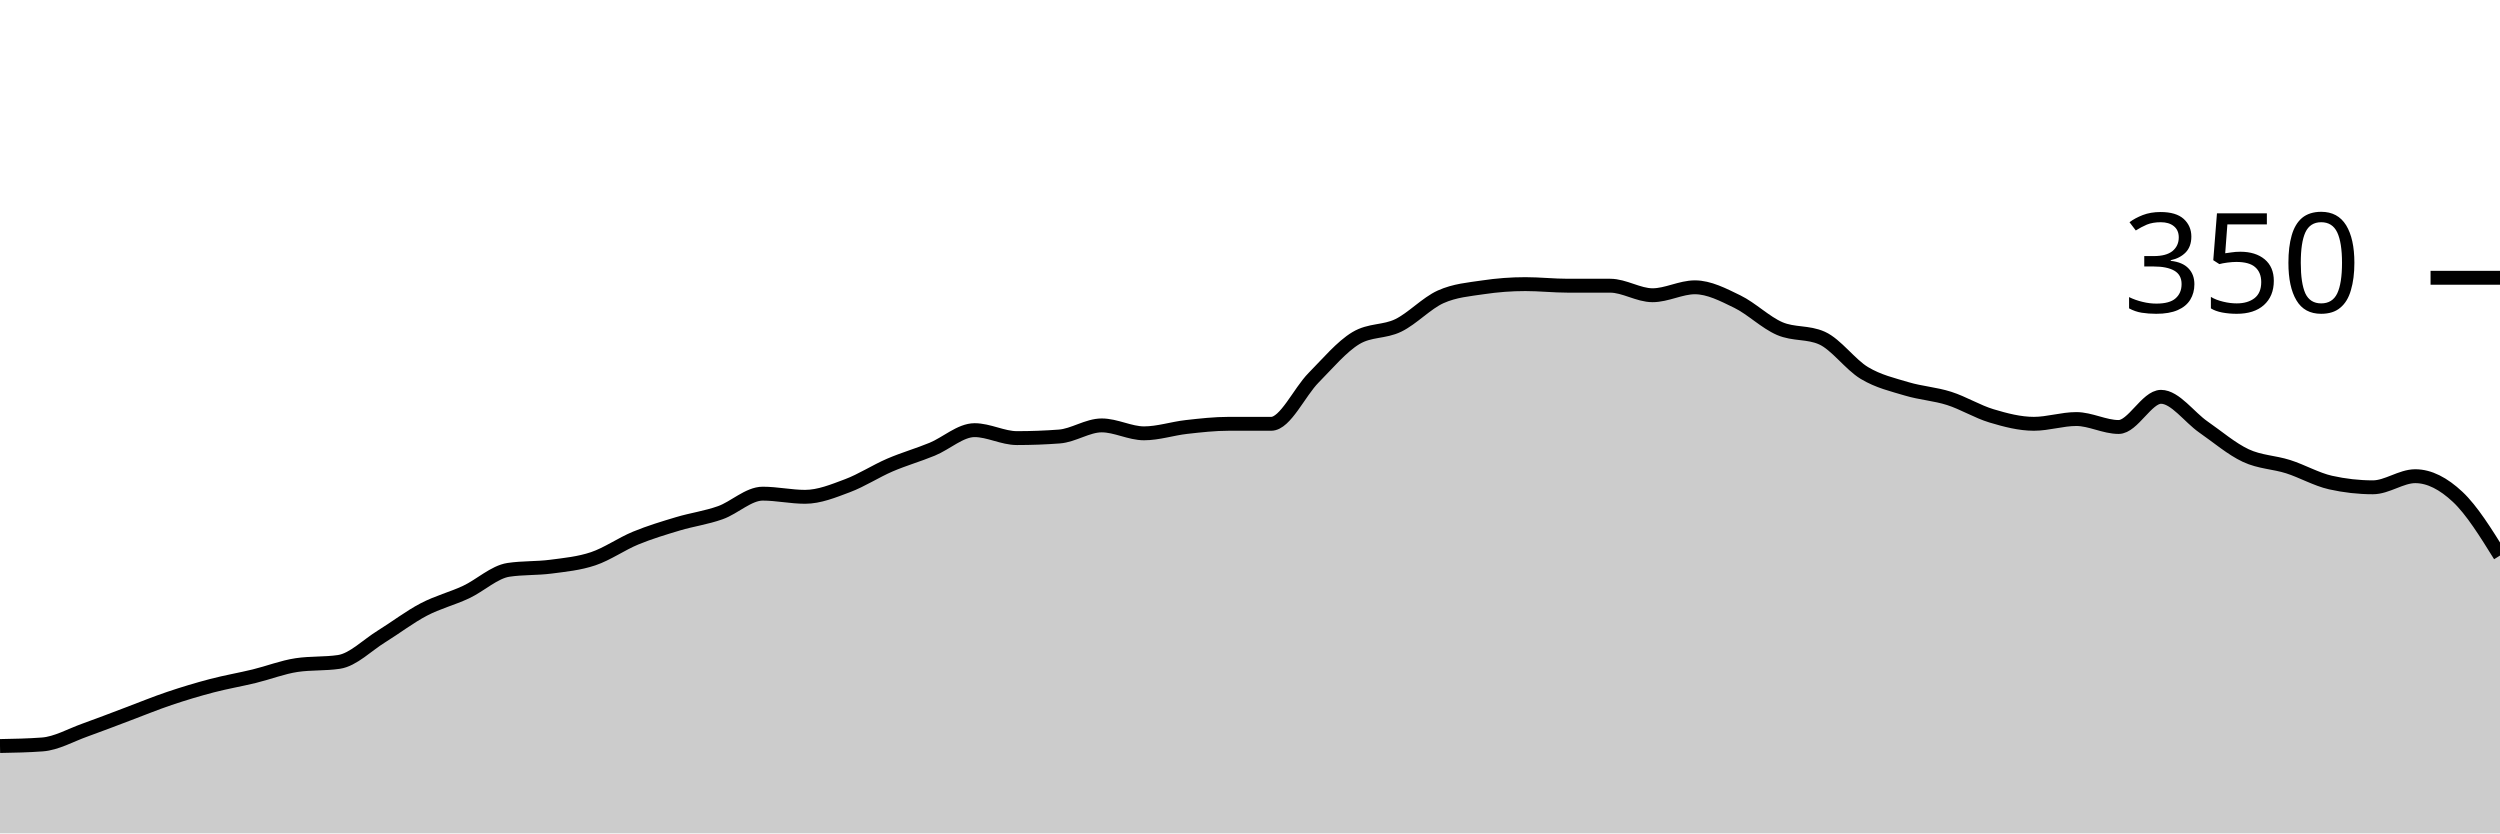
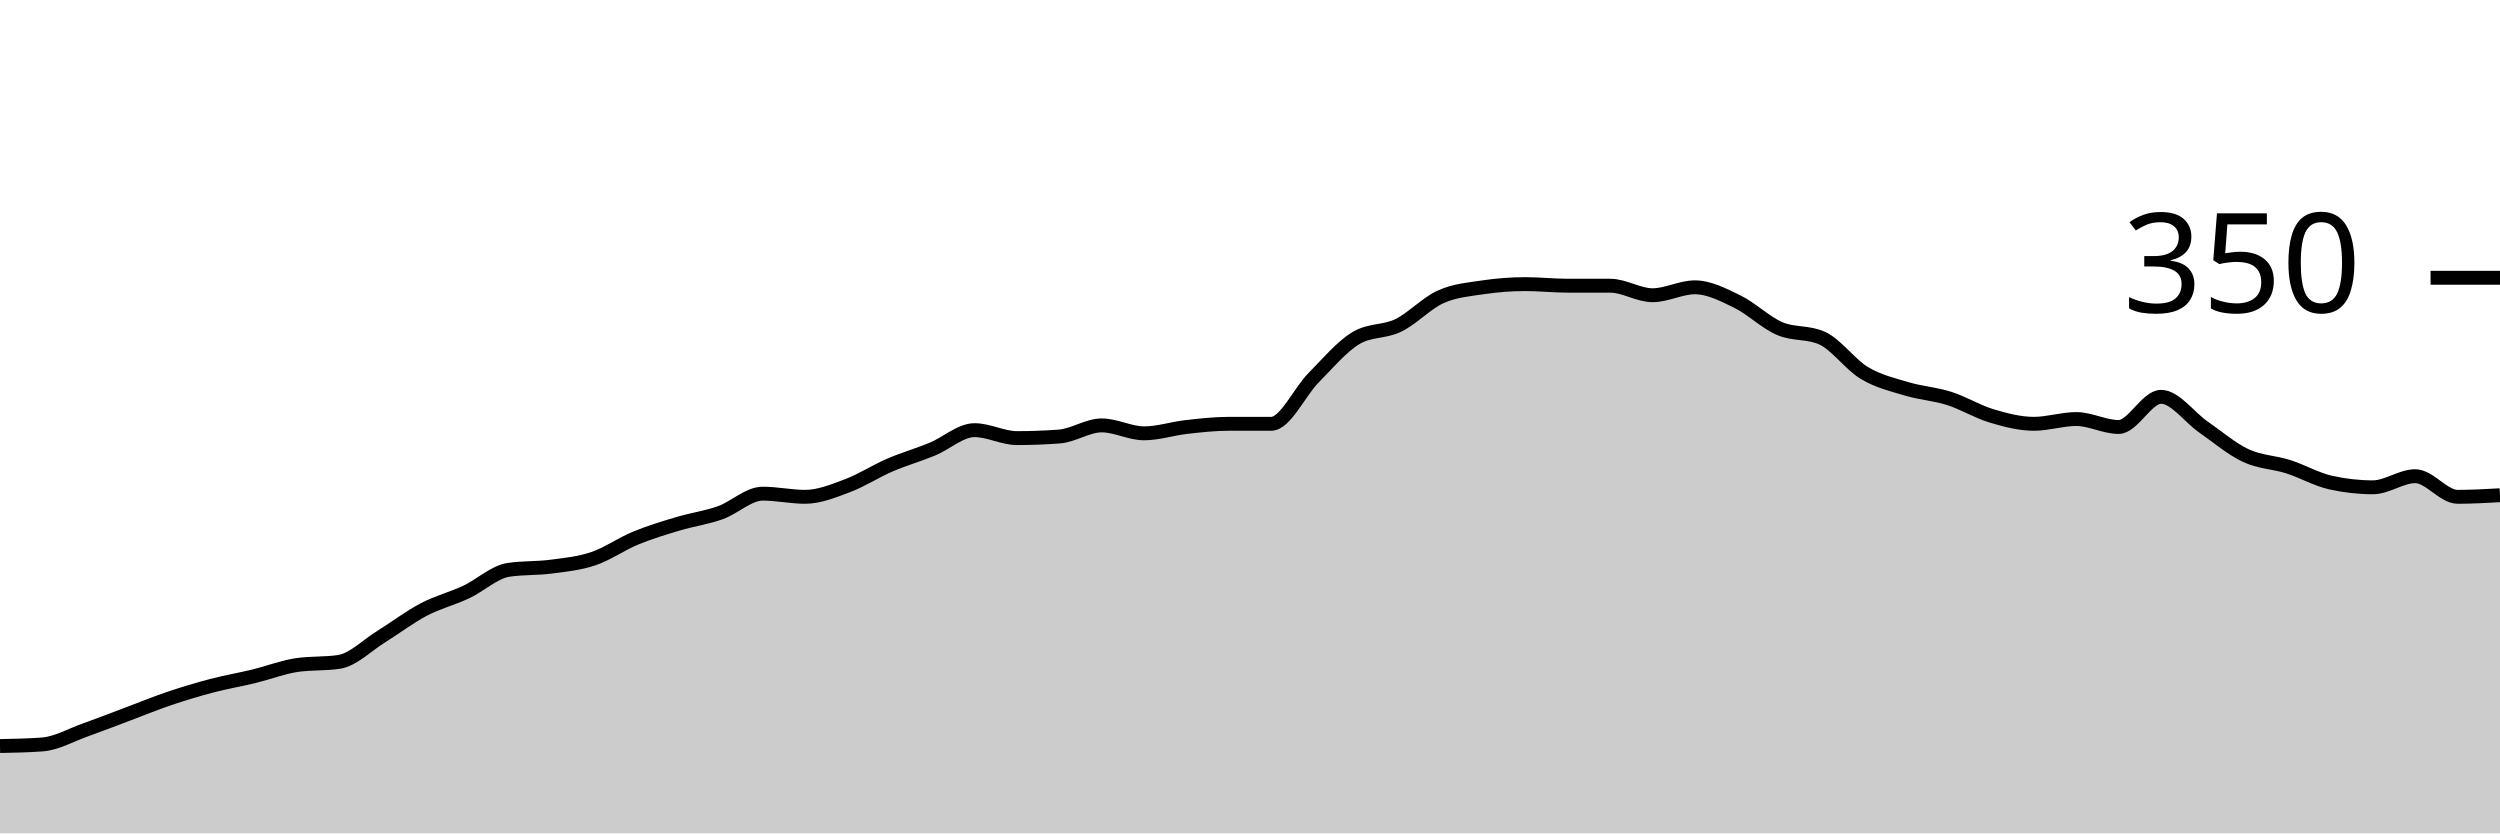
<svg xmlns="http://www.w3.org/2000/svg" viewBox="0 0 180 60">
  <g transform="translate(0,20)">
-     <path class="area" fill="rgba(0, 0, 0, 0.2)" d="M0,33.714C1.017,33.695,2.034,33.676,3.051,33.6C4.068,33.524,5.085,32.933,6.102,32.571C7.119,32.21,8.136,31.81,9.153,31.429C10.169,31.048,11.186,30.629,12.203,30.286C13.22,29.943,14.237,29.638,15.254,29.371C16.271,29.105,17.288,28.933,18.305,28.686C19.322,28.438,20.339,28.038,21.356,27.886C22.373,27.733,23.39,27.81,24.407,27.657C25.424,27.505,26.441,26.457,27.458,25.829C28.475,25.2,29.492,24.419,30.508,23.886C31.525,23.352,32.542,23.105,33.559,22.629C34.576,22.152,35.593,21.181,36.61,21.029C37.627,20.876,38.644,20.933,39.661,20.8C40.678,20.667,41.695,20.571,42.712,20.229C43.729,19.886,44.746,19.162,45.763,18.743C46.78,18.324,47.797,18.019,48.814,17.714C49.831,17.41,50.847,17.276,51.864,16.914C52.881,16.552,53.898,15.543,54.915,15.543C55.932,15.543,56.949,15.771,57.966,15.771C58.983,15.771,60,15.352,61.017,14.971C62.034,14.59,63.051,13.924,64.068,13.486C65.085,13.048,66.102,12.762,67.119,12.343C68.136,11.924,69.153,10.971,70.169,10.971C71.186,10.971,72.203,11.543,73.22,11.543C74.237,11.543,75.254,11.505,76.271,11.429C77.288,11.352,78.305,10.629,79.322,10.629C80.339,10.629,81.356,11.2,82.373,11.2C83.39,11.2,84.407,10.857,85.424,10.743C86.441,10.629,87.458,10.514,88.475,10.514C89.492,10.514,90.508,10.514,91.525,10.514C92.542,10.514,93.559,8.229,94.576,7.2C95.593,6.171,96.61,4.952,97.627,4.343C98.644,3.733,99.661,3.924,100.678,3.429C101.695,2.933,102.712,1.829,103.729,1.371C104.746,0.914,105.763,0.838,106.78,0.686C107.797,0.533,108.814,0.457,109.831,0.457C110.847,0.457,111.864,0.571,112.881,0.571C113.898,0.571,114.915,0.571,115.932,0.571C116.949,0.571,117.966,1.257,118.983,1.257C120,1.257,121.017,0.686,122.034,0.686C123.051,0.686,124.068,1.219,125.085,1.714C126.102,2.21,127.119,3.219,128.136,3.657C129.153,4.095,130.169,3.886,131.186,4.343C132.203,4.8,133.22,6.248,134.237,6.857C135.254,7.467,136.271,7.695,137.288,8C138.305,8.305,139.322,8.362,140.339,8.686C141.356,9.01,142.373,9.638,143.39,9.943C144.407,10.248,145.424,10.514,146.441,10.514C147.458,10.514,148.475,10.171,149.492,10.171C150.508,10.171,151.525,10.743,152.542,10.743C153.559,10.743,154.576,8.571,155.593,8.571C156.61,8.571,157.627,10.038,158.644,10.743C159.661,11.448,160.678,12.324,161.695,12.8C162.712,13.276,163.729,13.276,164.746,13.6C165.763,13.924,166.78,14.514,167.797,14.743C168.814,14.971,169.831,15.086,170.847,15.086C171.864,15.086,172.881,14.286,173.898,14.286C174.915,14.286,175.932,14.819,176.949,15.771C177.966,16.724,178.983,18.362,180,20L180,40C178.983,40,177.966,40,176.949,40C175.932,40,174.915,40,173.898,40C172.881,40,171.864,40,170.847,40C169.831,40,168.814,40,167.797,40C166.78,40,165.763,40,164.746,40C163.729,40,162.712,40,161.695,40C160.678,40,159.661,40,158.644,40C157.627,40,156.61,40,155.593,40C154.576,40,153.559,40,152.542,40C151.525,40,150.508,40,149.492,40C148.475,40,147.458,40,146.441,40C145.424,40,144.407,40,143.39,40C142.373,40,141.356,40,140.339,40C139.322,40,138.305,40,137.288,40C136.271,40,135.254,40,134.237,40C133.22,40,132.203,40,131.186,40C130.169,40,129.153,40,128.136,40C127.119,40,126.102,40,125.085,40C124.068,40,123.051,40,122.034,40C121.017,40,120,40,118.983,40C117.966,40,116.949,40,115.932,40C114.915,40,113.898,40,112.881,40C111.864,40,110.847,40,109.831,40C108.814,40,107.797,40,106.78,40C105.763,40,104.746,40,103.729,40C102.712,40,101.695,40,100.678,40C99.661,40,98.644,40,97.627,40C96.61,40,95.593,40,94.576,40C93.559,40,92.542,40,91.525,40C90.508,40,89.492,40,88.475,40C87.458,40,86.441,40,85.424,40C84.407,40,83.39,40,82.373,40C81.356,40,80.339,40,79.322,40C78.305,40,77.288,40,76.271,40C75.254,40,74.237,40,73.22,40C72.203,40,71.186,40,70.169,40C69.153,40,68.136,40,67.119,40C66.102,40,65.085,40,64.068,40C63.051,40,62.034,40,61.017,40C60,40,58.983,40,57.966,40C56.949,40,55.932,40,54.915,40C53.898,40,52.881,40,51.864,40C50.847,40,49.831,40,48.814,40C47.797,40,46.78,40,45.763,40C44.746,40,43.729,40,42.712,40C41.695,40,40.678,40,39.661,40C38.644,40,37.627,40,36.61,40C35.593,40,34.576,40,33.559,40C32.542,40,31.525,40,30.508,40C29.492,40,28.475,40,27.458,40C26.441,40,25.424,40,24.407,40C23.39,40,22.373,40,21.356,40C20.339,40,19.322,40,18.305,40C17.288,40,16.271,40,15.254,40C14.237,40,13.22,40,12.203,40C11.186,40,10.169,40,9.153,40C8.136,40,7.119,40,6.102,40C5.085,40,4.068,40,3.051,40C2.034,40,1.017,40,0,40Z" />
-     <path class="line" stroke="black" fill="none" d="M0,33.714C1.017,33.695,2.034,33.676,3.051,33.6C4.068,33.524,5.085,32.933,6.102,32.571C7.119,32.21,8.136,31.81,9.153,31.429C10.169,31.048,11.186,30.629,12.203,30.286C13.22,29.943,14.237,29.638,15.254,29.371C16.271,29.105,17.288,28.933,18.305,28.686C19.322,28.438,20.339,28.038,21.356,27.886C22.373,27.733,23.39,27.81,24.407,27.657C25.424,27.505,26.441,26.457,27.458,25.829C28.475,25.2,29.492,24.419,30.508,23.886C31.525,23.352,32.542,23.105,33.559,22.629C34.576,22.152,35.593,21.181,36.61,21.029C37.627,20.876,38.644,20.933,39.661,20.8C40.678,20.667,41.695,20.571,42.712,20.229C43.729,19.886,44.746,19.162,45.763,18.743C46.78,18.324,47.797,18.019,48.814,17.714C49.831,17.41,50.847,17.276,51.864,16.914C52.881,16.552,53.898,15.543,54.915,15.543C55.932,15.543,56.949,15.771,57.966,15.771C58.983,15.771,60,15.352,61.017,14.971C62.034,14.59,63.051,13.924,64.068,13.486C65.085,13.048,66.102,12.762,67.119,12.343C68.136,11.924,69.153,10.971,70.169,10.971C71.186,10.971,72.203,11.543,73.22,11.543C74.237,11.543,75.254,11.505,76.271,11.429C77.288,11.352,78.305,10.629,79.322,10.629C80.339,10.629,81.356,11.2,82.373,11.2C83.39,11.2,84.407,10.857,85.424,10.743C86.441,10.629,87.458,10.514,88.475,10.514C89.492,10.514,90.508,10.514,91.525,10.514C92.542,10.514,93.559,8.229,94.576,7.2C95.593,6.171,96.61,4.952,97.627,4.343C98.644,3.733,99.661,3.924,100.678,3.429C101.695,2.933,102.712,1.829,103.729,1.371C104.746,0.914,105.763,0.838,106.78,0.686C107.797,0.533,108.814,0.457,109.831,0.457C110.847,0.457,111.864,0.571,112.881,0.571C113.898,0.571,114.915,0.571,115.932,0.571C116.949,0.571,117.966,1.257,118.983,1.257C120,1.257,121.017,0.686,122.034,0.686C123.051,0.686,124.068,1.219,125.085,1.714C126.102,2.21,127.119,3.219,128.136,3.657C129.153,4.095,130.169,3.886,131.186,4.343C132.203,4.8,133.22,6.248,134.237,6.857C135.254,7.467,136.271,7.695,137.288,8C138.305,8.305,139.322,8.362,140.339,8.686C141.356,9.01,142.373,9.638,143.39,9.943C144.407,10.248,145.424,10.514,146.441,10.514C147.458,10.514,148.475,10.171,149.492,10.171C150.508,10.171,151.525,10.743,152.542,10.743C153.559,10.743,154.576,8.571,155.593,8.571C156.61,8.571,157.627,10.038,158.644,10.743C159.661,11.448,160.678,12.324,161.695,12.8C162.712,13.276,163.729,13.276,164.746,13.6C165.763,13.924,166.78,14.514,167.797,14.743C168.814,14.971,169.831,15.086,170.847,15.086C171.864,15.086,172.881,14.286,173.898,14.286C174.915,14.286,175.932,14.819,176.949,15.771C177.966,16.724,178.983,18.362,180,20" />
+     <path class="area" fill="rgba(0, 0, 0, 0.2)" d="M0,33.714C1.017,33.695,2.034,33.676,3.051,33.6C4.068,33.524,5.085,32.933,6.102,32.571C7.119,32.21,8.136,31.81,9.153,31.429C10.169,31.048,11.186,30.629,12.203,30.286C13.22,29.943,14.237,29.638,15.254,29.371C16.271,29.105,17.288,28.933,18.305,28.686C19.322,28.438,20.339,28.038,21.356,27.886C22.373,27.733,23.39,27.81,24.407,27.657C25.424,27.505,26.441,26.457,27.458,25.829C28.475,25.2,29.492,24.419,30.508,23.886C31.525,23.352,32.542,23.105,33.559,22.629C34.576,22.152,35.593,21.181,36.61,21.029C37.627,20.876,38.644,20.933,39.661,20.8C40.678,20.667,41.695,20.571,42.712,20.229C43.729,19.886,44.746,19.162,45.763,18.743C46.78,18.324,47.797,18.019,48.814,17.714C49.831,17.41,50.847,17.276,51.864,16.914C52.881,16.552,53.898,15.543,54.915,15.543C55.932,15.543,56.949,15.771,57.966,15.771C58.983,15.771,60,15.352,61.017,14.971C62.034,14.59,63.051,13.924,64.068,13.486C65.085,13.048,66.102,12.762,67.119,12.343C68.136,11.924,69.153,10.971,70.169,10.971C71.186,10.971,72.203,11.543,73.22,11.543C74.237,11.543,75.254,11.505,76.271,11.429C77.288,11.352,78.305,10.629,79.322,10.629C80.339,10.629,81.356,11.2,82.373,11.2C83.39,11.2,84.407,10.857,85.424,10.743C86.441,10.629,87.458,10.514,88.475,10.514C89.492,10.514,90.508,10.514,91.525,10.514C92.542,10.514,93.559,8.229,94.576,7.2C95.593,6.171,96.61,4.952,97.627,4.343C98.644,3.733,99.661,3.924,100.678,3.429C101.695,2.933,102.712,1.829,103.729,1.371C104.746,0.914,105.763,0.838,106.78,0.686C107.797,0.533,108.814,0.457,109.831,0.457C110.847,0.457,111.864,0.571,112.881,0.571C113.898,0.571,114.915,0.571,115.932,0.571C116.949,0.571,117.966,1.257,118.983,1.257C120,1.257,121.017,0.686,122.034,0.686C123.051,0.686,124.068,1.219,125.085,1.714C126.102,2.21,127.119,3.219,128.136,3.657C129.153,4.095,130.169,3.886,131.186,4.343C132.203,4.8,133.22,6.248,134.237,6.857C135.254,7.467,136.271,7.695,137.288,8C138.305,8.305,139.322,8.362,140.339,8.686C141.356,9.01,142.373,9.638,143.39,9.943C144.407,10.248,145.424,10.514,146.441,10.514C147.458,10.514,148.475,10.171,149.492,10.171C150.508,10.171,151.525,10.743,152.542,10.743C153.559,10.743,154.576,8.571,155.593,8.571C156.61,8.571,157.627,10.038,158.644,10.743C159.661,11.448,160.678,12.324,161.695,12.8C162.712,13.276,163.729,13.276,164.746,13.6C165.763,13.924,166.78,14.514,167.797,14.743C168.814,14.971,169.831,15.086,170.847,15.086C171.864,15.086,172.881,14.286,173.898,14.286C174.915,14.286,175.932,15.771,176.949,15.771C177.966,15.771,178.983,15.714,180,15.657L180,40C178.983,40,177.966,40,176.949,40C175.932,40,174.915,40,173.898,40C172.881,40,171.864,40,170.847,40C169.831,40,168.814,40,167.797,40C166.78,40,165.763,40,164.746,40C163.729,40,162.712,40,161.695,40C160.678,40,159.661,40,158.644,40C157.627,40,156.61,40,155.593,40C154.576,40,153.559,40,152.542,40C151.525,40,150.508,40,149.492,40C148.475,40,147.458,40,146.441,40C145.424,40,144.407,40,143.39,40C142.373,40,141.356,40,140.339,40C139.322,40,138.305,40,137.288,40C136.271,40,135.254,40,134.237,40C133.22,40,132.203,40,131.186,40C130.169,40,129.153,40,128.136,40C127.119,40,126.102,40,125.085,40C124.068,40,123.051,40,122.034,40C121.017,40,120,40,118.983,40C117.966,40,116.949,40,115.932,40C114.915,40,113.898,40,112.881,40C111.864,40,110.847,40,109.831,40C108.814,40,107.797,40,106.78,40C105.763,40,104.746,40,103.729,40C102.712,40,101.695,40,100.678,40C99.661,40,98.644,40,97.627,40C96.61,40,95.593,40,94.576,40C93.559,40,92.542,40,91.525,40C90.508,40,89.492,40,88.475,40C87.458,40,86.441,40,85.424,40C84.407,40,83.39,40,82.373,40C81.356,40,80.339,40,79.322,40C78.305,40,77.288,40,76.271,40C75.254,40,74.237,40,73.22,40C72.203,40,71.186,40,70.169,40C69.153,40,68.136,40,67.119,40C66.102,40,65.085,40,64.068,40C63.051,40,62.034,40,61.017,40C60,40,58.983,40,57.966,40C56.949,40,55.932,40,54.915,40C53.898,40,52.881,40,51.864,40C50.847,40,49.831,40,48.814,40C47.797,40,46.78,40,45.763,40C44.746,40,43.729,40,42.712,40C41.695,40,40.678,40,39.661,40C38.644,40,37.627,40,36.61,40C35.593,40,34.576,40,33.559,40C32.542,40,31.525,40,30.508,40C29.492,40,28.475,40,27.458,40C26.441,40,25.424,40,24.407,40C23.39,40,22.373,40,21.356,40C20.339,40,19.322,40,18.305,40C17.288,40,16.271,40,15.254,40C14.237,40,13.22,40,12.203,40C11.186,40,10.169,40,9.153,40C8.136,40,7.119,40,6.102,40C5.085,40,4.068,40,3.051,40C2.034,40,1.017,40,0,40Z" />
+     <path class="line" stroke="black" fill="none" d="M0,33.714C1.017,33.695,2.034,33.676,3.051,33.6C4.068,33.524,5.085,32.933,6.102,32.571C7.119,32.21,8.136,31.81,9.153,31.429C10.169,31.048,11.186,30.629,12.203,30.286C13.22,29.943,14.237,29.638,15.254,29.371C16.271,29.105,17.288,28.933,18.305,28.686C19.322,28.438,20.339,28.038,21.356,27.886C22.373,27.733,23.39,27.81,24.407,27.657C25.424,27.505,26.441,26.457,27.458,25.829C28.475,25.2,29.492,24.419,30.508,23.886C31.525,23.352,32.542,23.105,33.559,22.629C34.576,22.152,35.593,21.181,36.61,21.029C37.627,20.876,38.644,20.933,39.661,20.8C40.678,20.667,41.695,20.571,42.712,20.229C43.729,19.886,44.746,19.162,45.763,18.743C46.78,18.324,47.797,18.019,48.814,17.714C49.831,17.41,50.847,17.276,51.864,16.914C52.881,16.552,53.898,15.543,54.915,15.543C55.932,15.543,56.949,15.771,57.966,15.771C58.983,15.771,60,15.352,61.017,14.971C62.034,14.59,63.051,13.924,64.068,13.486C65.085,13.048,66.102,12.762,67.119,12.343C68.136,11.924,69.153,10.971,70.169,10.971C71.186,10.971,72.203,11.543,73.22,11.543C74.237,11.543,75.254,11.505,76.271,11.429C77.288,11.352,78.305,10.629,79.322,10.629C80.339,10.629,81.356,11.2,82.373,11.2C83.39,11.2,84.407,10.857,85.424,10.743C86.441,10.629,87.458,10.514,88.475,10.514C89.492,10.514,90.508,10.514,91.525,10.514C92.542,10.514,93.559,8.229,94.576,7.2C95.593,6.171,96.61,4.952,97.627,4.343C98.644,3.733,99.661,3.924,100.678,3.429C101.695,2.933,102.712,1.829,103.729,1.371C104.746,0.914,105.763,0.838,106.78,0.686C107.797,0.533,108.814,0.457,109.831,0.457C110.847,0.457,111.864,0.571,112.881,0.571C113.898,0.571,114.915,0.571,115.932,0.571C116.949,0.571,117.966,1.257,118.983,1.257C120,1.257,121.017,0.686,122.034,0.686C123.051,0.686,124.068,1.219,125.085,1.714C126.102,2.21,127.119,3.219,128.136,3.657C129.153,4.095,130.169,3.886,131.186,4.343C132.203,4.8,133.22,6.248,134.237,6.857C135.254,7.467,136.271,7.695,137.288,8C138.305,8.305,139.322,8.362,140.339,8.686C141.356,9.01,142.373,9.638,143.39,9.943C144.407,10.248,145.424,10.514,146.441,10.514C147.458,10.514,148.475,10.171,149.492,10.171C150.508,10.171,151.525,10.743,152.542,10.743C153.559,10.743,154.576,8.571,155.593,8.571C156.61,8.571,157.627,10.038,158.644,10.743C159.661,11.448,160.678,12.324,161.695,12.8C162.712,13.276,163.729,13.276,164.746,13.6C165.763,13.924,166.78,14.514,167.797,14.743C168.814,14.971,169.831,15.086,170.847,15.086C171.864,15.086,172.881,14.286,173.898,14.286C174.915,14.286,175.932,15.771,176.949,15.771C177.966,15.771,178.983,15.714,180,15.657" />
    <path class="axis-ceiling" stroke-width="1" stroke="black" fill="none" d="M175,0L180,0" />
    <text class="axis-ceiling-label" font-family="sans-serif" text-anchor="end" font-size="10px" x="170" y="2.5">350</text>
  </g>
</svg>
